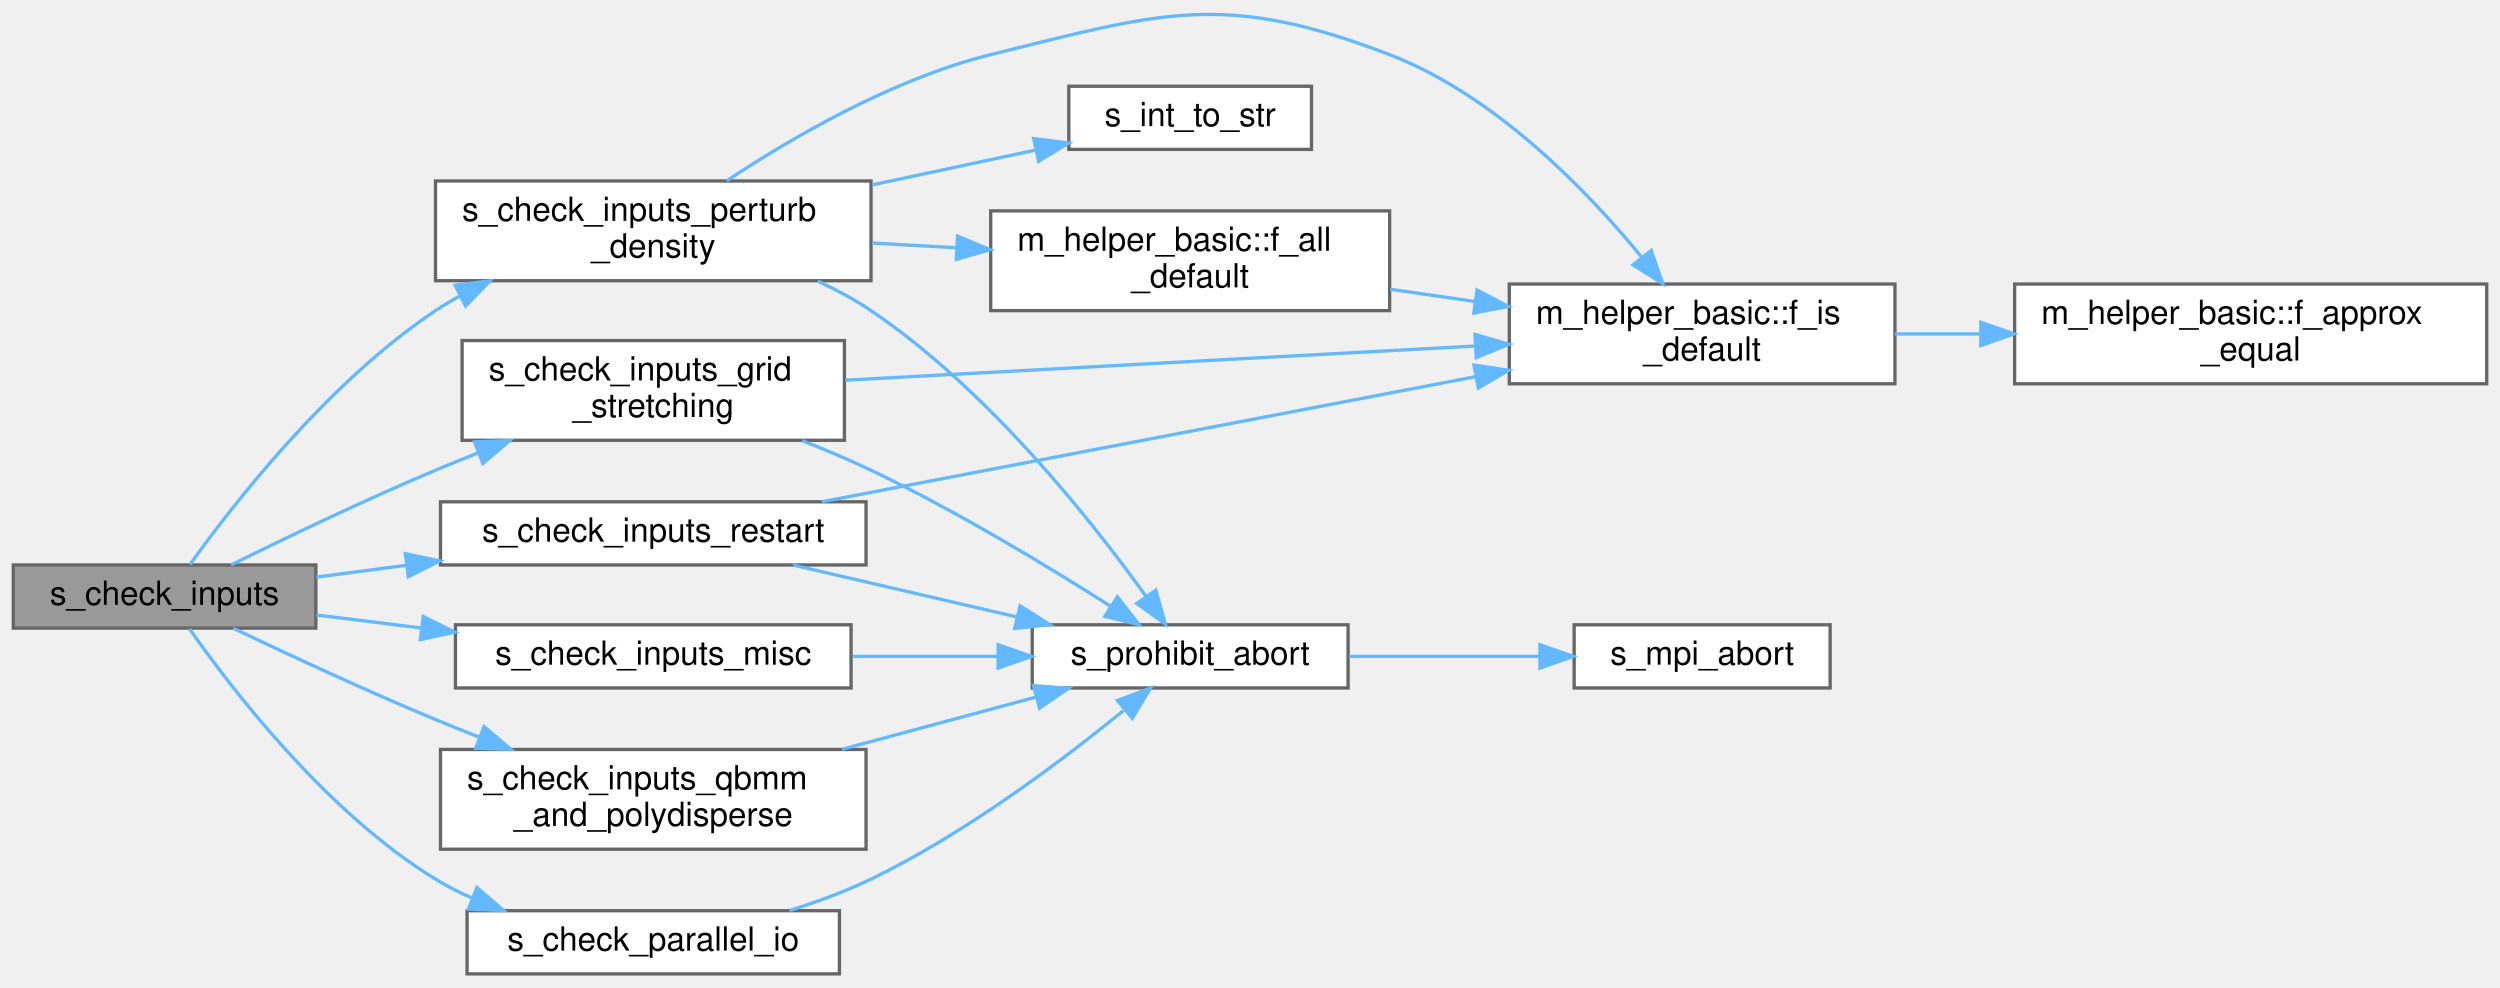
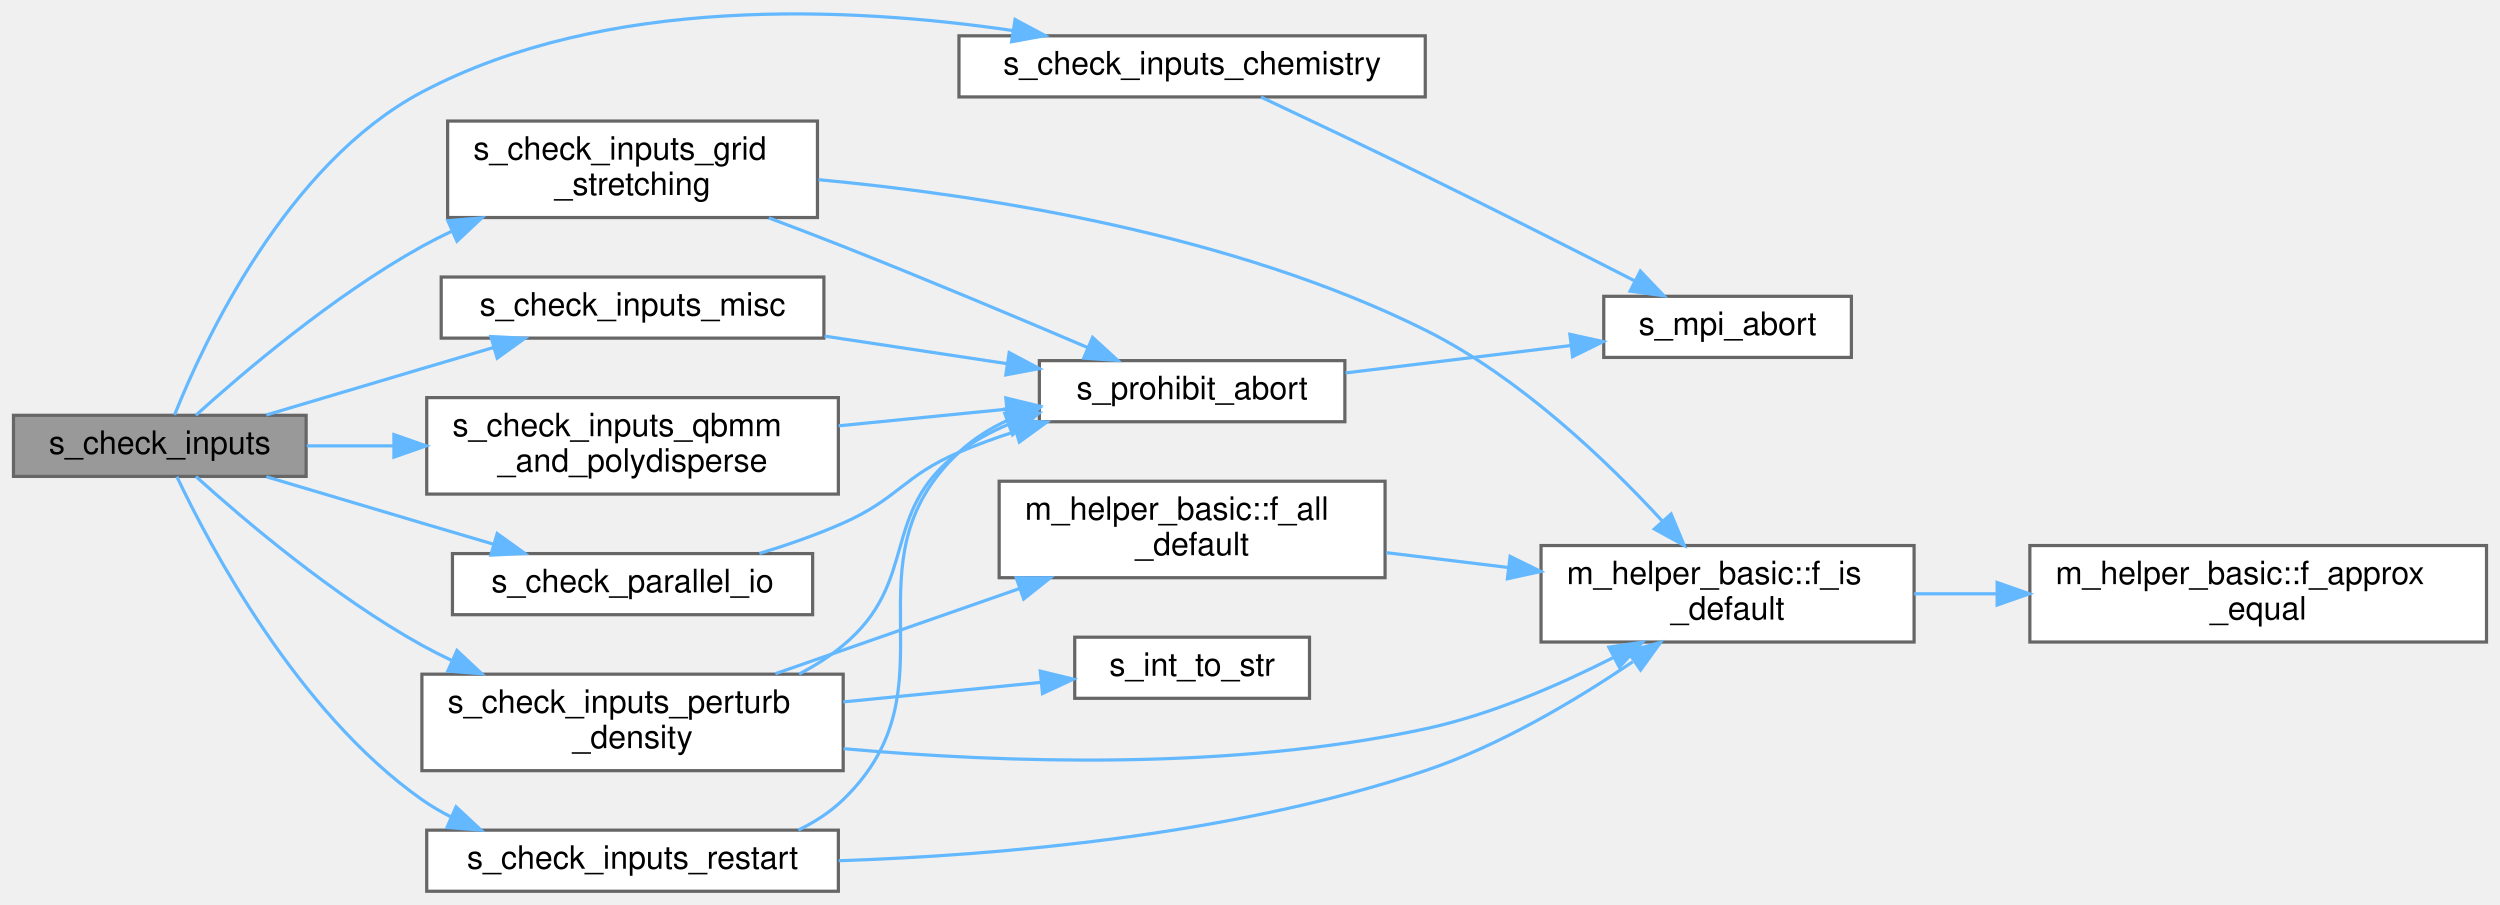
- <svg xmlns="http://www.w3.org/2000/svg" xmlns:xlink="http://www.w3.org/1999/xlink" width="752pt" height="297pt" viewBox="0.00 0.00 752.00 296.88">
-   <g id="graph0" class="graph" transform="scale(1 1) rotate(0) translate(4 292.88)">
+ <svg xmlns="http://www.w3.org/2000/svg" xmlns:xlink="http://www.w3.org/1999/xlink" width="777pt" height="281pt" viewBox="0.00 0.00 777.00 281.14">
+   <g id="graph0" class="graph" transform="scale(1 1) rotate(0) translate(4 277.14)">
    <g id="Node000001" class="node">
      <g id="a_Node000001">
        <a xlink:title="Checks compatibility of parameters in the input file. Used by the pre_process stage.">
-           <polygon fill="#999999" stroke="#666666" points="91,-123 0,-123 0,-104 91,-104 91,-123" />
-           <text text-anchor="middle" x="45.5" y="-111" font-family="Helvetica,sans-Serif" font-size="10.00">s_check_inputs</text>
+           <polygon fill="#999999" stroke="#666666" points="91,-148 0,-148 0,-129 91,-129 91,-148" />
+           <text text-anchor="middle" x="45.5" y="-136" font-family="Helvetica,sans-Serif" font-size="10.00">s_check_inputs</text>
        </a>
      </g>
    </g>
    <g id="Node000002" class="node">
      <g id="a_Node000002">
-         <a xlink:href="m__checker_8fpp_8f90.html#a14e7926d6a9ebb53009bef142e0e9fad" target="_top" xlink:title="Checks constraints on grid stretching parameters (loops_x[y,z], stretch_x[y,z], etc....">
-           <polygon fill="white" stroke="#666666" points="250,-190.5 135,-190.5 135,-160.5 250,-160.5 250,-190.5" />
-           <text text-anchor="start" x="143" y="-178.5" font-family="Helvetica,sans-Serif" font-size="10.00">s_check_inputs_grid</text>
-           <text text-anchor="middle" x="192.5" y="-167.5" font-family="Helvetica,sans-Serif" font-size="10.00">_stretching</text>
+         <a xlink:href="m__checker_8fpp_8f90.html#af2a21e881a402aa0dc6b4cce488ff00c" target="_top" xlink:title=" ">
+           <polygon fill="white" stroke="#666666" points="439,-266 294,-266 294,-247 439,-247 439,-266" />
+           <text text-anchor="middle" x="366.5" y="-254" font-family="Helvetica,sans-Serif" font-size="10.00">s_check_inputs_chemistry</text>
        </a>
      </g>
    </g>
    <g id="edge1_Node000001_Node000002" class="edge">
      <g id="a_edge1_Node000001_Node000002">
        <a xlink:title=" ">
-           <path fill="none" stroke="#63b8ff" d="M65.49,-123.02C81.67,-131 105.64,-142.5 127,-151.5 131.14,-153.24 135.45,-154.99 139.8,-156.71" />
-           <polygon fill="#63b8ff" stroke="#63b8ff" points="138.73,-160.04 149.32,-160.39 141.25,-153.52 138.73,-160.04" />
+           <path fill="none" stroke="#63b8ff" d="M50.09,-148.14C59.05,-170.59 84.74,-226.16 127,-248.5 184.05,-278.66 259.98,-275.08 310.68,-267.65" />
+           <polygon fill="#63b8ff" stroke="#63b8ff" points="311.45,-271.07 320.79,-266.07 310.37,-264.16 311.45,-271.07" />
+         </a>
+       </g>
+     </g>
+     <g id="Node000004" class="node">
+       <g id="a_Node000004">
+         <a xlink:href="m__checker_8fpp_8f90.html#a14e7926d6a9ebb53009bef142e0e9fad" target="_top" xlink:title="Checks constraints on grid stretching parameters (loops_x[y,z], stretch_x[y,z], etc....">
+           <polygon fill="white" stroke="#666666" points="250,-239.5 135,-239.5 135,-209.5 250,-209.5 250,-239.5" />
+           <text text-anchor="start" x="143" y="-227.5" font-family="Helvetica,sans-Serif" font-size="10.00">s_check_inputs_grid</text>
+           <text text-anchor="middle" x="192.5" y="-216.5" font-family="Helvetica,sans-Serif" font-size="10.00">_stretching</text>
+         </a>
+       </g>
+     </g>
+     <g id="edge3_Node000001_Node000004" class="edge">
+       <g id="a_edge3_Node000001_Node000004">
+         <a xlink:title=" ">
+           <path fill="none" stroke="#63b8ff" d="M56.72,-148.02C71.35,-161.25 99.54,-185.27 127,-200.5 130.02,-202.17 133.17,-203.77 136.4,-205.3" />
+           <polygon fill="#63b8ff" stroke="#63b8ff" points="135.06,-208.53 145.62,-209.38 137.9,-202.13 135.06,-208.53" />
+         </a>
+       </g>
+     </g>
+     <g id="Node000008" class="node">
+       <g id="a_Node000008">
+         <a xlink:href="m__checker_8fpp_8f90.html#a056bdbf07520073ed10595aca47b7669" target="_top" xlink:title="Checks miscellaneous constraints (mixlayer_vel_profile and mixlayer_perturb)">
+           <polygon fill="white" stroke="#666666" points="252,-191 133,-191 133,-172 252,-172 252,-191" />
+           <text text-anchor="middle" x="192.5" y="-179" font-family="Helvetica,sans-Serif" font-size="10.00">s_check_inputs_misc</text>
+         </a>
+       </g>
+     </g>
+     <g id="edge8_Node000001_Node000008" class="edge">
+       <g id="a_edge8_Node000001_Node000008">
+         <a xlink:title=" ">
+           <path fill="none" stroke="#63b8ff" d="M78.61,-148.1C93.35,-152.5 111.06,-157.78 127,-162.5 134.24,-164.64 141.93,-166.92 149.4,-169.12" />
+           <polygon fill="#63b8ff" stroke="#63b8ff" points="148.43,-172.48 159.01,-171.95 150.41,-165.77 148.43,-172.48" />
+         </a>
+       </g>
+     </g>
+     <g id="Node000009" class="node">
+       <g id="a_Node000009">
+         <a xlink:href="m__checker_8fpp_8f90.html#a3f8dce1399b6705dfac42812d5789fe8" target="_top" xlink:title="Checks constraints on initial partial density perturbation (perturb_flow, perturb_flow_fluid,...">
+           <polygon fill="white" stroke="#666666" points="258,-67.5 127,-67.5 127,-37.5 258,-37.5 258,-67.5" />
+           <text text-anchor="start" x="135" y="-55.5" font-family="Helvetica,sans-Serif" font-size="10.00">s_check_inputs_perturb</text>
+           <text text-anchor="middle" x="192.5" y="-44.5" font-family="Helvetica,sans-Serif" font-size="10.00">_density</text>
+         </a>
+       </g>
+     </g>
+     <g id="edge10_Node000001_Node000009" class="edge">
+       <g id="a_edge10_Node000001_Node000009">
+         <a xlink:title=" ">
+           <path fill="none" stroke="#63b8ff" d="M56.72,-128.98C71.35,-115.75 99.54,-91.73 127,-76.5 130.02,-74.83 133.17,-73.23 136.4,-71.7" />
+           <polygon fill="#63b8ff" stroke="#63b8ff" points="137.9,-74.87 145.62,-67.62 135.06,-68.47 137.9,-74.87" />
+         </a>
+       </g>
+     </g>
+     <g id="Node000012" class="node">
+       <g id="a_Node000012">
+         <a xlink:href="m__checker_8fpp_8f90.html#aa1150dd90c403e3d368f04ede12180b5" target="_top" xlink:title="Checks constraints on the QBMM and polydisperse bubble parameters (qbmm, polydisperse,...">
+           <polygon fill="white" stroke="#666666" points="256.5,-153.5 128.5,-153.5 128.5,-123.5 256.5,-123.5 256.5,-153.5" />
+           <text text-anchor="start" x="136.5" y="-141.5" font-family="Helvetica,sans-Serif" font-size="10.00">s_check_inputs_qbmm</text>
+           <text text-anchor="middle" x="192.5" y="-130.5" font-family="Helvetica,sans-Serif" font-size="10.00">_and_polydisperse</text>
+         </a>
+       </g>
+     </g>
+     <g id="edge16_Node000001_Node000012" class="edge">
+       <g id="a_edge16_Node000001_Node000012">
+         <a xlink:title=" ">
+           <path fill="none" stroke="#63b8ff" d="M91.19,-138.5C99.8,-138.5 109.04,-138.5 118.29,-138.5" />
+           <polygon fill="#63b8ff" stroke="#63b8ff" points="118.3,-142 128.3,-138.5 118.3,-135 118.3,-142" />
+         </a>
+       </g>
+     </g>
+     <g id="Node000013" class="node">
+       <g id="a_Node000013">
+         <a xlink:href="m__checker_8fpp_8f90.html#a1e2e65fdd24674b86240e4bcd7bf2ac9" target="_top" xlink:title="Checks constraints on the restart parameters (old_grid, old_ic, etc.)">
+           <polygon fill="white" stroke="#666666" points="256.5,-19 128.5,-19 128.5,0 256.5,0 256.5,-19" />
+           <text text-anchor="middle" x="192.5" y="-7" font-family="Helvetica,sans-Serif" font-size="10.00">s_check_inputs_restart</text>
+         </a>
+       </g>
+     </g>
+     <g id="edge18_Node000001_Node000013" class="edge">
+       <g id="a_edge18_Node000001_Node000013">
+         <a xlink:title=" ">
+           <path fill="none" stroke="#63b8ff" d="M50.81,-128.92C60.93,-107.55 88.28,-55.72 127,-28.5 129.86,-26.49 132.92,-24.69 136.12,-23.08" />
+           <polygon fill="#63b8ff" stroke="#63b8ff" points="137.62,-26.25 145.37,-19.03 134.81,-19.84 137.62,-26.25" />
+         </a>
+       </g>
+     </g>
+     <g id="Node000014" class="node">
+       <g id="a_Node000014">
+         <a xlink:href="m__checker_8fpp_8f90.html#a408011e4b66ead0ea86a740f5c176332" target="_top" xlink:title="Checks if mpi is enabled with parallel_io.">
+           <polygon fill="white" stroke="#666666" points="248.5,-105 136.5,-105 136.5,-86 248.5,-86 248.5,-105" />
+           <text text-anchor="middle" x="192.5" y="-93" font-family="Helvetica,sans-Serif" font-size="10.00">s_check_parallel_io</text>
+         </a>
+       </g>
+     </g>
+     <g id="edge21_Node000001_Node000014" class="edge">
+       <g id="a_edge21_Node000001_Node000014">
+         <a xlink:title=" ">
+           <path fill="none" stroke="#63b8ff" d="M78.61,-128.9C93.35,-124.5 111.06,-119.22 127,-114.5 134.24,-112.36 141.93,-110.08 149.4,-107.88" />
+           <polygon fill="#63b8ff" stroke="#63b8ff" points="150.41,-111.23 159.01,-105.05 148.43,-104.52 150.41,-111.23" />
+         </a>
+       </g>
+     </g>
+     <g id="Node000003" class="node">
+       <g id="a_Node000003">
+         <a xlink:href="m__mpi__common_8fpp_8f90.html#ad9e1329e498b65ad4256658675d6f797" target="_top" xlink:title="The subroutine terminates the MPI execution environment.">
+           <polygon fill="white" stroke="#666666" points="571.5,-185 494.5,-185 494.5,-166 571.5,-166 571.5,-185" />
+           <text text-anchor="middle" x="533" y="-173" font-family="Helvetica,sans-Serif" font-size="10.00">s_mpi_abort</text>
+         </a>
+       </g>
+     </g>
+     <g id="edge2_Node000002_Node000003" class="edge">
+       <g id="a_edge2_Node000002_Node000003">
+         <a xlink:title=" ">
+           <path fill="none" stroke="#63b8ff" d="M387.9,-246.96C402.24,-240.21 421.85,-230.91 439,-222.5 460.99,-211.72 485.74,-199.19 504.17,-189.78" />
+           <polygon fill="#63b8ff" stroke="#63b8ff" points="505.88,-192.84 513.19,-185.18 502.69,-186.61 505.88,-192.84" />
+         </a>
+       </g>
+     </g>
+     <g id="Node000005" class="node">
+       <g id="a_Node000005">
+         <a xlink:href="namespacem__helper__basic.html#af1ad5f2cff7ebf5c909a7fc212815ff2" target="_top" xlink:title="Checks if a real(kind(0d0)) variable is of default value.">
+           <polygon fill="white" stroke="#666666" points="591,-107.5 475,-107.5 475,-77.5 591,-77.5 591,-107.5" />
+           <text text-anchor="start" x="483" y="-95.5" font-family="Helvetica,sans-Serif" font-size="10.00">m_helper_basic::f_is</text>
+           <text text-anchor="middle" x="533" y="-84.5" font-family="Helvetica,sans-Serif" font-size="10.00">_default</text>
+         </a>
+       </g>
+     </g>
+     <g id="edge4_Node000004_Node000005" class="edge">
+       <g id="a_edge4_Node000004_Node000005">
+         <a xlink:title=" ">
+           <path fill="none" stroke="#63b8ff" d="M250.3,-221.27C301.87,-216.45 378.84,-204.44 439,-174.5 468.17,-159.98 495.36,-133.96 512.71,-115.12" />
+           <polygon fill="#63b8ff" stroke="#63b8ff" points="515.45,-117.32 519.52,-107.54 510.24,-112.64 515.45,-117.32" />
        </a>
      </g>
    </g>
    <g id="Node000007" class="node">
      <g id="a_Node000007">
-         <a xlink:href="m__checker_8fpp_8f90.html#a056bdbf07520073ed10595aca47b7669" target="_top" xlink:title="Checks miscellaneous constraints (mixlayer_vel_profile and mixlayer_perturb)">
-           <polygon fill="white" stroke="#666666" points="252,-105 133,-105 133,-86 252,-86 252,-105" />
-           <text text-anchor="middle" x="192.5" y="-93" font-family="Helvetica,sans-Serif" font-size="10.00">s_check_inputs_misc</text>
-         </a>
-       </g>
-     </g>
-     <g id="edge6_Node000001_Node000007" class="edge">
-       <g id="a_edge6_Node000001_Node000007">
-         <a xlink:title=" ">
-           <path fill="none" stroke="#63b8ff" d="M91.19,-107.95C101.15,-106.72 111.94,-105.38 122.62,-104.05" />
-           <polygon fill="#63b8ff" stroke="#63b8ff" points="123.31,-107.49 132.81,-102.79 122.45,-100.54 123.31,-107.49" />
-         </a>
-       </g>
-     </g>
-     <g id="Node000008" class="node">
-       <g id="a_Node000008">
-         <a xlink:href="m__checker_8fpp_8f90.html#a3f8dce1399b6705dfac42812d5789fe8" target="_top" xlink:title="Checks constraints on initial partial density perturbation (perturb_flow, perturb_flow_fluid,...">
-           <polygon fill="white" stroke="#666666" points="258,-238.5 127,-238.5 127,-208.5 258,-208.5 258,-238.5" />
-           <text text-anchor="start" x="135" y="-226.5" font-family="Helvetica,sans-Serif" font-size="10.00">s_check_inputs_perturb</text>
-           <text text-anchor="middle" x="192.5" y="-215.5" font-family="Helvetica,sans-Serif" font-size="10.00">_density</text>
-         </a>
-       </g>
-     </g>
-     <g id="edge8_Node000001_Node000008" class="edge">
-       <g id="a_edge8_Node000001_Node000008">
-         <a xlink:title=" ">
-           <path fill="none" stroke="#63b8ff" d="M53.14,-123.13C65.68,-140.64 94.48,-177.85 127,-199.5 129.38,-201.08 131.87,-202.58 134.45,-203.99" />
-           <polygon fill="#63b8ff" stroke="#63b8ff" points="132.91,-207.14 143.42,-208.47 136.04,-200.87 132.91,-207.14" />
+         <a xlink:href="m__helper_8fpp_8f90.html#aaf652be9ac041c3a38652bb42475f83f" target="_top" xlink:title=" ">
+           <polygon fill="white" stroke="#666666" points="414,-165 319,-165 319,-146 414,-146 414,-165" />
+           <text text-anchor="middle" x="366.5" y="-153" font-family="Helvetica,sans-Serif" font-size="10.00">s_prohibit_abort</text>
+         </a>
+       </g>
+     </g>
+     <g id="edge6_Node000004_Node000007" class="edge">
+       <g id="a_edge6_Node000004_Node000007">
+         <a xlink:title=" ">
+           <path fill="none" stroke="#63b8ff" d="M234.88,-209.38C242.59,-206.49 250.56,-203.44 258,-200.5 283.78,-190.31 312.76,-178.14 334.13,-169.02" />
+           <polygon fill="#63b8ff" stroke="#63b8ff" points="335.55,-172.22 343.37,-165.07 332.8,-165.79 335.55,-172.22" />
+         </a>
+       </g>
+     </g>
+     <g id="Node000006" class="node">
+       <g id="a_Node000006">
+         <a xlink:href="namespacem__helper__basic.html#a4d4fbabb3807eb662390dd48ef95330d" target="_top" xlink:title="This procedure checks if two floating point numbers of kind(0d0) are within tolerance.">
+           <polygon fill="white" stroke="#666666" points="769,-107.5 627,-107.5 627,-77.5 769,-77.5 769,-107.5" />
+           <text text-anchor="start" x="635" y="-95.5" font-family="Helvetica,sans-Serif" font-size="10.00">m_helper_basic::f_approx</text>
+           <text text-anchor="middle" x="698" y="-84.5" font-family="Helvetica,sans-Serif" font-size="10.00">_equal</text>
+         </a>
+       </g>
+     </g>
+     <g id="edge5_Node000005_Node000006" class="edge">
+       <g id="a_edge5_Node000005_Node000006">
+         <a xlink:title=" ">
+           <path fill="none" stroke="#63b8ff" d="M591.01,-92.5C599.32,-92.5 608.01,-92.5 616.68,-92.5" />
+           <polygon fill="#63b8ff" stroke="#63b8ff" points="616.83,-96 626.83,-92.5 616.83,-89 616.83,-96" />
+         </a>
+       </g>
+     </g>
+     <g id="edge7_Node000007_Node000003" class="edge">
+       <g id="a_edge7_Node000007_Node000003">
+         <a xlink:title=" ">
+           <path fill="none" stroke="#63b8ff" d="M414.2,-161.18C436.09,-163.84 462.15,-167.01 484.18,-169.69" />
+           <polygon fill="#63b8ff" stroke="#63b8ff" points="483.97,-173.19 494.32,-170.92 484.81,-166.24 483.97,-173.19" />
+         </a>
+       </g>
+     </g>
+     <g id="edge9_Node000008_Node000007" class="edge">
+       <g id="a_edge9_Node000008_Node000007">
+         <a xlink:title=" ">
+           <path fill="none" stroke="#63b8ff" d="M252.21,-172.62C270.6,-169.84 290.86,-166.78 309.09,-164.03" />
+           <polygon fill="#63b8ff" stroke="#63b8ff" points="309.62,-167.49 318.98,-162.53 308.57,-160.57 309.62,-167.49" />
+         </a>
+       </g>
+     </g>
+     <g id="edge13_Node000009_Node000005" class="edge">
+       <g id="a_edge13_Node000009_Node000005">
+         <a xlink:title=" ">
+           <path fill="none" stroke="#63b8ff" d="M258.12,-44.34C308.09,-39.85 378.69,-37.51 439,-50.5 459.31,-54.87 480.53,-64.06 497.56,-72.72" />
+           <polygon fill="#63b8ff" stroke="#63b8ff" points="496.08,-75.9 506.56,-77.45 499.34,-69.7 496.08,-75.9" />
+         </a>
+       </g>
+     </g>
+     <g id="edge15_Node000009_Node000007" class="edge">
+       <g id="a_edge15_Node000009_Node000007">
+         <a xlink:title=" ">
+           <path fill="none" stroke="#63b8ff" d="M244.29,-67.53C249.19,-70.09 253.86,-73.06 258,-76.5 281.92,-96.37 269.15,-117.8 294,-136.5 298.67,-140.01 303.93,-142.88 309.44,-145.21" />
+           <polygon fill="#63b8ff" stroke="#63b8ff" points="308.27,-148.51 318.86,-148.66 310.68,-141.94 308.27,-148.51" />
+         </a>
+       </g>
+     </g>
+     <g id="Node000010" class="node">
+       <g id="a_Node000010">
+         <a xlink:href="namespacem__helper__basic.html#a2a51671bfbfddf6ecabbc9593be49e1d" target="_top" xlink:title="Checks if ALL elements of a real(kind(0d0)) array are of default value.">
+           <polygon fill="white" stroke="#666666" points="426.5,-127.5 306.5,-127.5 306.5,-97.5 426.5,-97.5 426.5,-127.5" />
+           <text text-anchor="start" x="314.5" y="-115.5" font-family="Helvetica,sans-Serif" font-size="10.00">m_helper_basic::f_all</text>
+           <text text-anchor="middle" x="366.5" y="-104.5" font-family="Helvetica,sans-Serif" font-size="10.00">_default</text>
+         </a>
+       </g>
+     </g>
+     <g id="edge11_Node000009_Node000010" class="edge">
+       <g id="a_edge11_Node000009_Node000010">
+         <a xlink:title=" ">
+           <path fill="none" stroke="#63b8ff" d="M236.9,-67.64C260.01,-75.7 288.6,-85.68 312.96,-94.17" />
+           <polygon fill="#63b8ff" stroke="#63b8ff" points="311.81,-97.48 322.41,-97.47 314.12,-90.87 311.81,-97.48" />
        </a>
      </g>
    </g>
    <g id="Node000011" class="node">
      <g id="a_Node000011">
-         <a xlink:href="m__checker_8fpp_8f90.html#aa1150dd90c403e3d368f04ede12180b5" target="_top" xlink:title="Checks constraints on the QBMM and polydisperse bubble parameters (qbmm, polydisperse,...">
-           <polygon fill="white" stroke="#666666" points="256.5,-67.5 128.5,-67.5 128.5,-37.5 256.5,-37.5 256.5,-67.5" />
-           <text text-anchor="start" x="136.5" y="-55.5" font-family="Helvetica,sans-Serif" font-size="10.00">s_check_inputs_qbmm</text>
-           <text text-anchor="middle" x="192.5" y="-44.5" font-family="Helvetica,sans-Serif" font-size="10.00">_and_polydisperse</text>
-         </a>
-       </g>
-     </g>
-     <g id="edge14_Node000001_Node000011" class="edge">
-       <g id="a_edge14_Node000001_Node000011">
-         <a xlink:title=" ">
-           <path fill="none" stroke="#63b8ff" d="M66.17,-103.96C82.36,-96.23 105.98,-85.23 127,-76.5 131.21,-74.75 135.6,-72.99 140.02,-71.26" />
-           <polygon fill="#63b8ff" stroke="#63b8ff" points="141.61,-74.4 149.69,-67.54 139.1,-67.87 141.61,-74.4" />
-         </a>
-       </g>
-     </g>
-     <g id="Node000012" class="node">
-       <g id="a_Node000012">
-         <a xlink:href="m__checker_8fpp_8f90.html#a1e2e65fdd24674b86240e4bcd7bf2ac9" target="_top" xlink:title="Checks constraints on the restart parameters (old_grid, old_ic, etc.)">
-           <polygon fill="white" stroke="#666666" points="256.5,-142 128.5,-142 128.5,-123 256.5,-123 256.5,-142" />
-           <text text-anchor="middle" x="192.5" y="-130" font-family="Helvetica,sans-Serif" font-size="10.00">s_check_inputs_restart</text>
-         </a>
-       </g>
-     </g>
-     <g id="edge16_Node000001_Node000012" class="edge">
-       <g id="a_edge16_Node000001_Node000012">
-         <a xlink:title=" ">
-           <path fill="none" stroke="#63b8ff" d="M91.19,-119.36C99.8,-120.48 109.04,-121.69 118.29,-122.91" />
-           <polygon fill="#63b8ff" stroke="#63b8ff" points="117.93,-126.39 128.3,-124.22 118.84,-119.45 117.93,-126.39" />
-         </a>
-       </g>
-     </g>
-     <g id="Node000013" class="node">
-       <g id="a_Node000013">
-         <a xlink:href="m__checker_8fpp_8f90.html#a408011e4b66ead0ea86a740f5c176332" target="_top" xlink:title="Checks if mpi is enabled with parallel_io.">
-           <polygon fill="white" stroke="#666666" points="248.5,-19 136.5,-19 136.5,0 248.5,0 248.5,-19" />
-           <text text-anchor="middle" x="192.5" y="-7" font-family="Helvetica,sans-Serif" font-size="10.00">s_check_parallel_io</text>
-         </a>
-       </g>
-     </g>
-     <g id="edge19_Node000001_Node000013" class="edge">
-       <g id="a_edge19_Node000001_Node000013">
-         <a xlink:title=" ">
-           <path fill="none" stroke="#63b8ff" d="M53.03,-103.76C65.38,-86.11 93.9,-48.77 127,-28.5 130.43,-26.4 134.1,-24.52 137.9,-22.84" />
-           <polygon fill="#63b8ff" stroke="#63b8ff" points="139.47,-25.98 147.49,-19.06 136.9,-19.47 139.47,-25.98" />
-         </a>
-       </g>
-     </g>
-     <g id="Node000003" class="node">
-       <g id="a_Node000003">
-         <a xlink:href="namespacem__helper__basic.html#af1ad5f2cff7ebf5c909a7fc212815ff2" target="_top" xlink:title="Checks if a real(kind(0d0)) variable is of default value.">
-           <polygon fill="white" stroke="#666666" points="566,-207.5 450,-207.5 450,-177.5 566,-177.5 566,-207.5" />
-           <text text-anchor="start" x="458" y="-195.5" font-family="Helvetica,sans-Serif" font-size="10.00">m_helper_basic::f_is</text>
-           <text text-anchor="middle" x="508" y="-184.5" font-family="Helvetica,sans-Serif" font-size="10.00">_default</text>
-         </a>
-       </g>
-     </g>
-     <g id="edge2_Node000002_Node000003" class="edge">
-       <g id="a_edge2_Node000002_Node000003">
-         <a xlink:title=" ">
-           <path fill="none" stroke="#63b8ff" d="M250.27,-178.58C303.51,-181.47 383.16,-185.78 439.6,-188.85" />
-           <polygon fill="#63b8ff" stroke="#63b8ff" points="439.68,-192.35 449.86,-189.4 440.06,-185.36 439.68,-192.35" />
-         </a>
-       </g>
-     </g>
-     <g id="Node000005" class="node">
-       <g id="a_Node000005">
-         <a xlink:href="m__helper_8fpp_8f90.html#aaf652be9ac041c3a38652bb42475f83f" target="_top" xlink:title=" ">
-           <polygon fill="white" stroke="#666666" points="401.5,-105 306.5,-105 306.5,-86 401.5,-86 401.5,-105" />
-           <text text-anchor="middle" x="354" y="-93" font-family="Helvetica,sans-Serif" font-size="10.00">s_prohibit_abort</text>
-         </a>
-       </g>
-     </g>
-     <g id="edge4_Node000002_Node000005" class="edge">
-       <g id="a_edge4_Node000002_Node000005">
-         <a xlink:title=" ">
-           <path fill="none" stroke="#63b8ff" d="M237.3,-160.39C244.31,-157.64 251.42,-154.63 258,-151.5 283.55,-139.33 311.27,-122.55 330.13,-110.53" />
-           <polygon fill="#63b8ff" stroke="#63b8ff" points="332.12,-113.41 338.63,-105.06 328.33,-107.53 332.12,-113.41" />
-         </a>
-       </g>
-     </g>
-     <g id="Node000004" class="node">
-       <g id="a_Node000004">
-         <a xlink:href="namespacem__helper__basic.html#a4d4fbabb3807eb662390dd48ef95330d" target="_top" xlink:title="This procedure checks if two floating point numbers of kind(0d0) are within tolerance.">
-           <polygon fill="white" stroke="#666666" points="744,-207.5 602,-207.5 602,-177.5 744,-177.5 744,-207.5" />
-           <text text-anchor="start" x="610" y="-195.5" font-family="Helvetica,sans-Serif" font-size="10.00">m_helper_basic::f_approx</text>
-           <text text-anchor="middle" x="673" y="-184.5" font-family="Helvetica,sans-Serif" font-size="10.00">_equal</text>
-         </a>
-       </g>
-     </g>
-     <g id="edge3_Node000003_Node000004" class="edge">
-       <g id="a_edge3_Node000003_Node000004">
-         <a xlink:title=" ">
-           <path fill="none" stroke="#63b8ff" d="M566.01,-192.5C574.32,-192.5 583.01,-192.5 591.68,-192.5" />
-           <polygon fill="#63b8ff" stroke="#63b8ff" points="591.83,-196 601.83,-192.5 591.83,-189 591.83,-196" />
-         </a>
-       </g>
-     </g>
-     <g id="Node000006" class="node">
-       <g id="a_Node000006">
-         <a xlink:href="m__mpi__common_8fpp_8f90.html#ad9e1329e498b65ad4256658675d6f797" target="_top" xlink:title="The subroutine terminates the MPI execution environment.">
-           <polygon fill="white" stroke="#666666" points="546.5,-105 469.5,-105 469.5,-86 546.5,-86 546.5,-105" />
-           <text text-anchor="middle" x="508" y="-93" font-family="Helvetica,sans-Serif" font-size="10.00">s_mpi_abort</text>
-         </a>
-       </g>
-     </g>
-     <g id="edge5_Node000005_Node000006" class="edge">
-       <g id="a_edge5_Node000005_Node000006">
-         <a xlink:title=" ">
-           <path fill="none" stroke="#63b8ff" d="M401.85,-95.5C420.01,-95.5 440.8,-95.5 459.07,-95.5" />
-           <polygon fill="#63b8ff" stroke="#63b8ff" points="459.21,-99 469.21,-95.5 459.21,-92 459.21,-99" />
-         </a>
-       </g>
-     </g>
-     <g id="edge7_Node000007_Node000005" class="edge">
-       <g id="a_edge7_Node000007_Node000005">
-         <a xlink:title=" ">
-           <path fill="none" stroke="#63b8ff" d="M252.44,-95.5C266.72,-95.5 281.96,-95.5 296.14,-95.5" />
-           <polygon fill="#63b8ff" stroke="#63b8ff" points="296.26,-99 306.26,-95.5 296.26,-92 296.26,-99" />
-         </a>
-       </g>
-     </g>
-     <g id="edge11_Node000008_Node000003" class="edge">
-       <g id="a_edge11_Node000008_Node000003">
-         <a xlink:title=" ">
-           <path fill="none" stroke="#63b8ff" d="M214.61,-238.56C234.13,-251.5 264.51,-269.2 294,-276.5 345.77,-289.31 364.22,-295.65 414,-276.5 445.59,-264.35 473.13,-235.94 489.88,-215.53" />
-           <polygon fill="#63b8ff" stroke="#63b8ff" points="492.69,-217.62 496.16,-207.61 487.2,-213.26 492.69,-217.62" />
-         </a>
-       </g>
-     </g>
-     <g id="edge13_Node000008_Node000005" class="edge">
-       <g id="a_edge13_Node000008_Node000005">
-         <a xlink:title=" ">
-           <path fill="none" stroke="#63b8ff" d="M241.96,-208.38C247.57,-205.79 253.05,-202.84 258,-199.5 293.1,-175.82 324.18,-136.6 340.62,-113.69" />
-           <polygon fill="#63b8ff" stroke="#63b8ff" points="343.67,-115.43 346.55,-105.23 337.94,-111.41 343.67,-115.43" />
-         </a>
-       </g>
-     </g>
-     <g id="Node000009" class="node">
-       <g id="a_Node000009">
-         <a xlink:href="namespacem__helper__basic.html#a2a51671bfbfddf6ecabbc9593be49e1d" target="_top" xlink:title="Checks if ALL elements of a real(kind(0d0)) array are of default value.">
-           <polygon fill="white" stroke="#666666" points="414,-229.5 294,-229.5 294,-199.5 414,-199.5 414,-229.5" />
-           <text text-anchor="start" x="302" y="-217.5" font-family="Helvetica,sans-Serif" font-size="10.00">m_helper_basic::f_all</text>
-           <text text-anchor="middle" x="354" y="-206.5" font-family="Helvetica,sans-Serif" font-size="10.00">_default</text>
-         </a>
-       </g>
-     </g>
-     <g id="edge9_Node000008_Node000009" class="edge">
-       <g id="a_edge9_Node000008_Node000009">
-         <a xlink:title=" ">
-           <path fill="none" stroke="#63b8ff" d="M258.37,-219.84C266.71,-219.37 275.28,-218.89 283.68,-218.41" />
-           <polygon fill="#63b8ff" stroke="#63b8ff" points="284.05,-221.9 293.83,-217.84 283.65,-214.91 284.05,-221.9" />
-         </a>
-       </g>
-     </g>
-     <g id="Node000010" class="node">
-       <g id="a_Node000010">
        <a xlink:href="m__helper_8fpp_8f90.html#a8a0505b2bd4f3d8cb2bf3ce16cfe01e3" target="_top" xlink:title=" ">
-           <polygon fill="white" stroke="#666666" points="390.5,-267 317.5,-267 317.5,-248 390.5,-248 390.5,-267" />
-           <text text-anchor="middle" x="354" y="-255" font-family="Helvetica,sans-Serif" font-size="10.00">s_int_to_str</text>
-         </a>
-       </g>
-     </g>
-     <g id="edge12_Node000008_Node000010" class="edge">
-       <g id="a_edge12_Node000008_Node000010">
-         <a xlink:title=" ">
-           <path fill="none" stroke="#63b8ff" d="M258.37,-237.33C274.77,-240.82 292.04,-244.51 307.27,-247.75" />
-           <polygon fill="#63b8ff" stroke="#63b8ff" points="306.94,-251.26 317.45,-249.92 308.4,-244.41 306.94,-251.26" />
-         </a>
-       </g>
-     </g>
-     <g id="edge10_Node000009_Node000003" class="edge">
-       <g id="a_edge10_Node000009_Node000003">
-         <a xlink:title=" ">
-           <path fill="none" stroke="#63b8ff" d="M414.2,-205.93C422.59,-204.72 431.27,-203.46 439.79,-202.23" />
-           <polygon fill="#63b8ff" stroke="#63b8ff" points="440.31,-205.69 449.7,-200.79 439.31,-198.76 440.31,-205.69" />
-         </a>
-       </g>
-     </g>
-     <g id="edge15_Node000011_Node000005" class="edge">
-       <g id="a_edge15_Node000011_Node000005">
-         <a xlink:title=" ">
-           <path fill="none" stroke="#63b8ff" d="M249.29,-67.54C268.39,-72.69 289.51,-78.38 307.68,-83.28" />
-           <polygon fill="#63b8ff" stroke="#63b8ff" points="306.87,-86.69 317.44,-85.91 308.7,-79.93 306.87,-86.69" />
-         </a>
-       </g>
-     </g>
-     <g id="edge17_Node000012_Node000003" class="edge">
-       <g id="a_edge17_Node000012_Node000003">
-         <a xlink:title=" ">
-           <path fill="none" stroke="#63b8ff" d="M243.18,-142.01C296.3,-152.17 380.86,-168.36 439.88,-179.65" />
-           <polygon fill="#63b8ff" stroke="#63b8ff" points="439.38,-183.12 449.86,-181.56 440.69,-176.25 439.38,-183.12" />
-         </a>
-       </g>
-     </g>
-     <g id="edge18_Node000012_Node000005" class="edge">
-       <g id="a_edge18_Node000012_Node000005">
-         <a xlink:title=" ">
-           <path fill="none" stroke="#63b8ff" d="M234.58,-122.97C255.15,-118.2 280.25,-112.38 302.04,-107.32" />
-           <polygon fill="#63b8ff" stroke="#63b8ff" points="302.84,-110.73 311.79,-105.06 301.25,-103.91 302.84,-110.73" />
-         </a>
-       </g>
-     </g>
-     <g id="edge20_Node000013_Node000005" class="edge">
-       <g id="a_edge20_Node000013_Node000005">
-         <a xlink:title=" ">
-           <path fill="none" stroke="#63b8ff" d="M233.5,-19.06C241.79,-21.65 250.33,-24.79 258,-28.5 286.42,-42.24 315.57,-64.2 333.96,-79.21" />
-           <polygon fill="#63b8ff" stroke="#63b8ff" points="332.14,-82.25 342.06,-85.95 336.61,-76.86 332.14,-82.25" />
+           <polygon fill="white" stroke="#666666" points="403,-79 330,-79 330,-60 403,-60 403,-79" />
+           <text text-anchor="middle" x="366.5" y="-67" font-family="Helvetica,sans-Serif" font-size="10.00">s_int_to_str</text>
+         </a>
+       </g>
+     </g>
+     <g id="edge14_Node000009_Node000011" class="edge">
+       <g id="a_edge14_Node000009_Node000011">
+         <a xlink:title=" ">
+           <path fill="none" stroke="#63b8ff" d="M258.04,-58.88C278.46,-60.9 300.62,-63.09 319.48,-64.95" />
+           <polygon fill="#63b8ff" stroke="#63b8ff" points="319.29,-68.45 329.58,-65.95 319.98,-61.48 319.29,-68.45" />
+         </a>
+       </g>
+     </g>
+     <g id="edge12_Node000010_Node000005" class="edge">
+       <g id="a_edge12_Node000010_Node000005">
+         <a xlink:title=" ">
+           <path fill="none" stroke="#63b8ff" d="M426.89,-105.28C439.23,-103.78 452.32,-102.19 464.92,-100.66" />
+           <polygon fill="#63b8ff" stroke="#63b8ff" points="465.39,-104.12 474.9,-99.44 464.55,-97.17 465.39,-104.12" />
+         </a>
+       </g>
+     </g>
+     <g id="edge17_Node000012_Node000007" class="edge">
+       <g id="a_edge17_Node000012_Node000007">
+         <a xlink:title=" ">
+           <path fill="none" stroke="#63b8ff" d="M256.57,-144.73C273.64,-146.42 292.01,-148.24 308.71,-149.89" />
+           <polygon fill="#63b8ff" stroke="#63b8ff" points="308.58,-153.39 318.87,-150.89 309.26,-146.42 308.58,-153.39" />
+         </a>
+       </g>
+     </g>
+     <g id="edge19_Node000013_Node000005" class="edge">
+       <g id="a_edge19_Node000013_Node000005">
+         <a xlink:title=" ">
+           <path fill="none" stroke="#63b8ff" d="M256.61,-9.49C307.14,-11.18 379.22,-17.44 439,-37.5 462.17,-45.28 485.84,-59.38 503.51,-71.36" />
+           <polygon fill="#63b8ff" stroke="#63b8ff" points="501.96,-74.55 512.16,-77.39 505.96,-68.8 501.96,-74.55" />
+         </a>
+       </g>
+     </g>
+     <g id="edge20_Node000013_Node000007" class="edge">
+       <g id="a_edge20_Node000013_Node000007">
+         <a xlink:title=" ">
+           <path fill="none" stroke="#63b8ff" d="M244.06,-19.04C249.18,-21.51 253.97,-24.61 258,-28.5 294.4,-63.64 257.13,-101.85 294,-136.5 298.44,-140.67 303.68,-143.95 309.28,-146.52" />
+           <polygon fill="#63b8ff" stroke="#63b8ff" points="308.38,-149.92 318.97,-150.21 310.88,-143.38 308.38,-149.92" />
+         </a>
+       </g>
+     </g>
+     <g id="edge22_Node000014_Node000007" class="edge">
+       <g id="a_edge22_Node000014_Node000007">
+         <a xlink:title=" ">
+           <path fill="none" stroke="#63b8ff" d="M231.95,-105.03C240.67,-107.68 249.78,-110.86 258,-114.5 275.14,-122.1 276.76,-129.13 294,-136.5 299.52,-138.86 305.41,-141 311.35,-142.9" />
+           <polygon fill="#63b8ff" stroke="#63b8ff" points="310.76,-146.38 321.34,-145.91 312.77,-139.68 310.76,-146.38" />
        </a>
      </g>
    </g>
  </g>
</svg>
